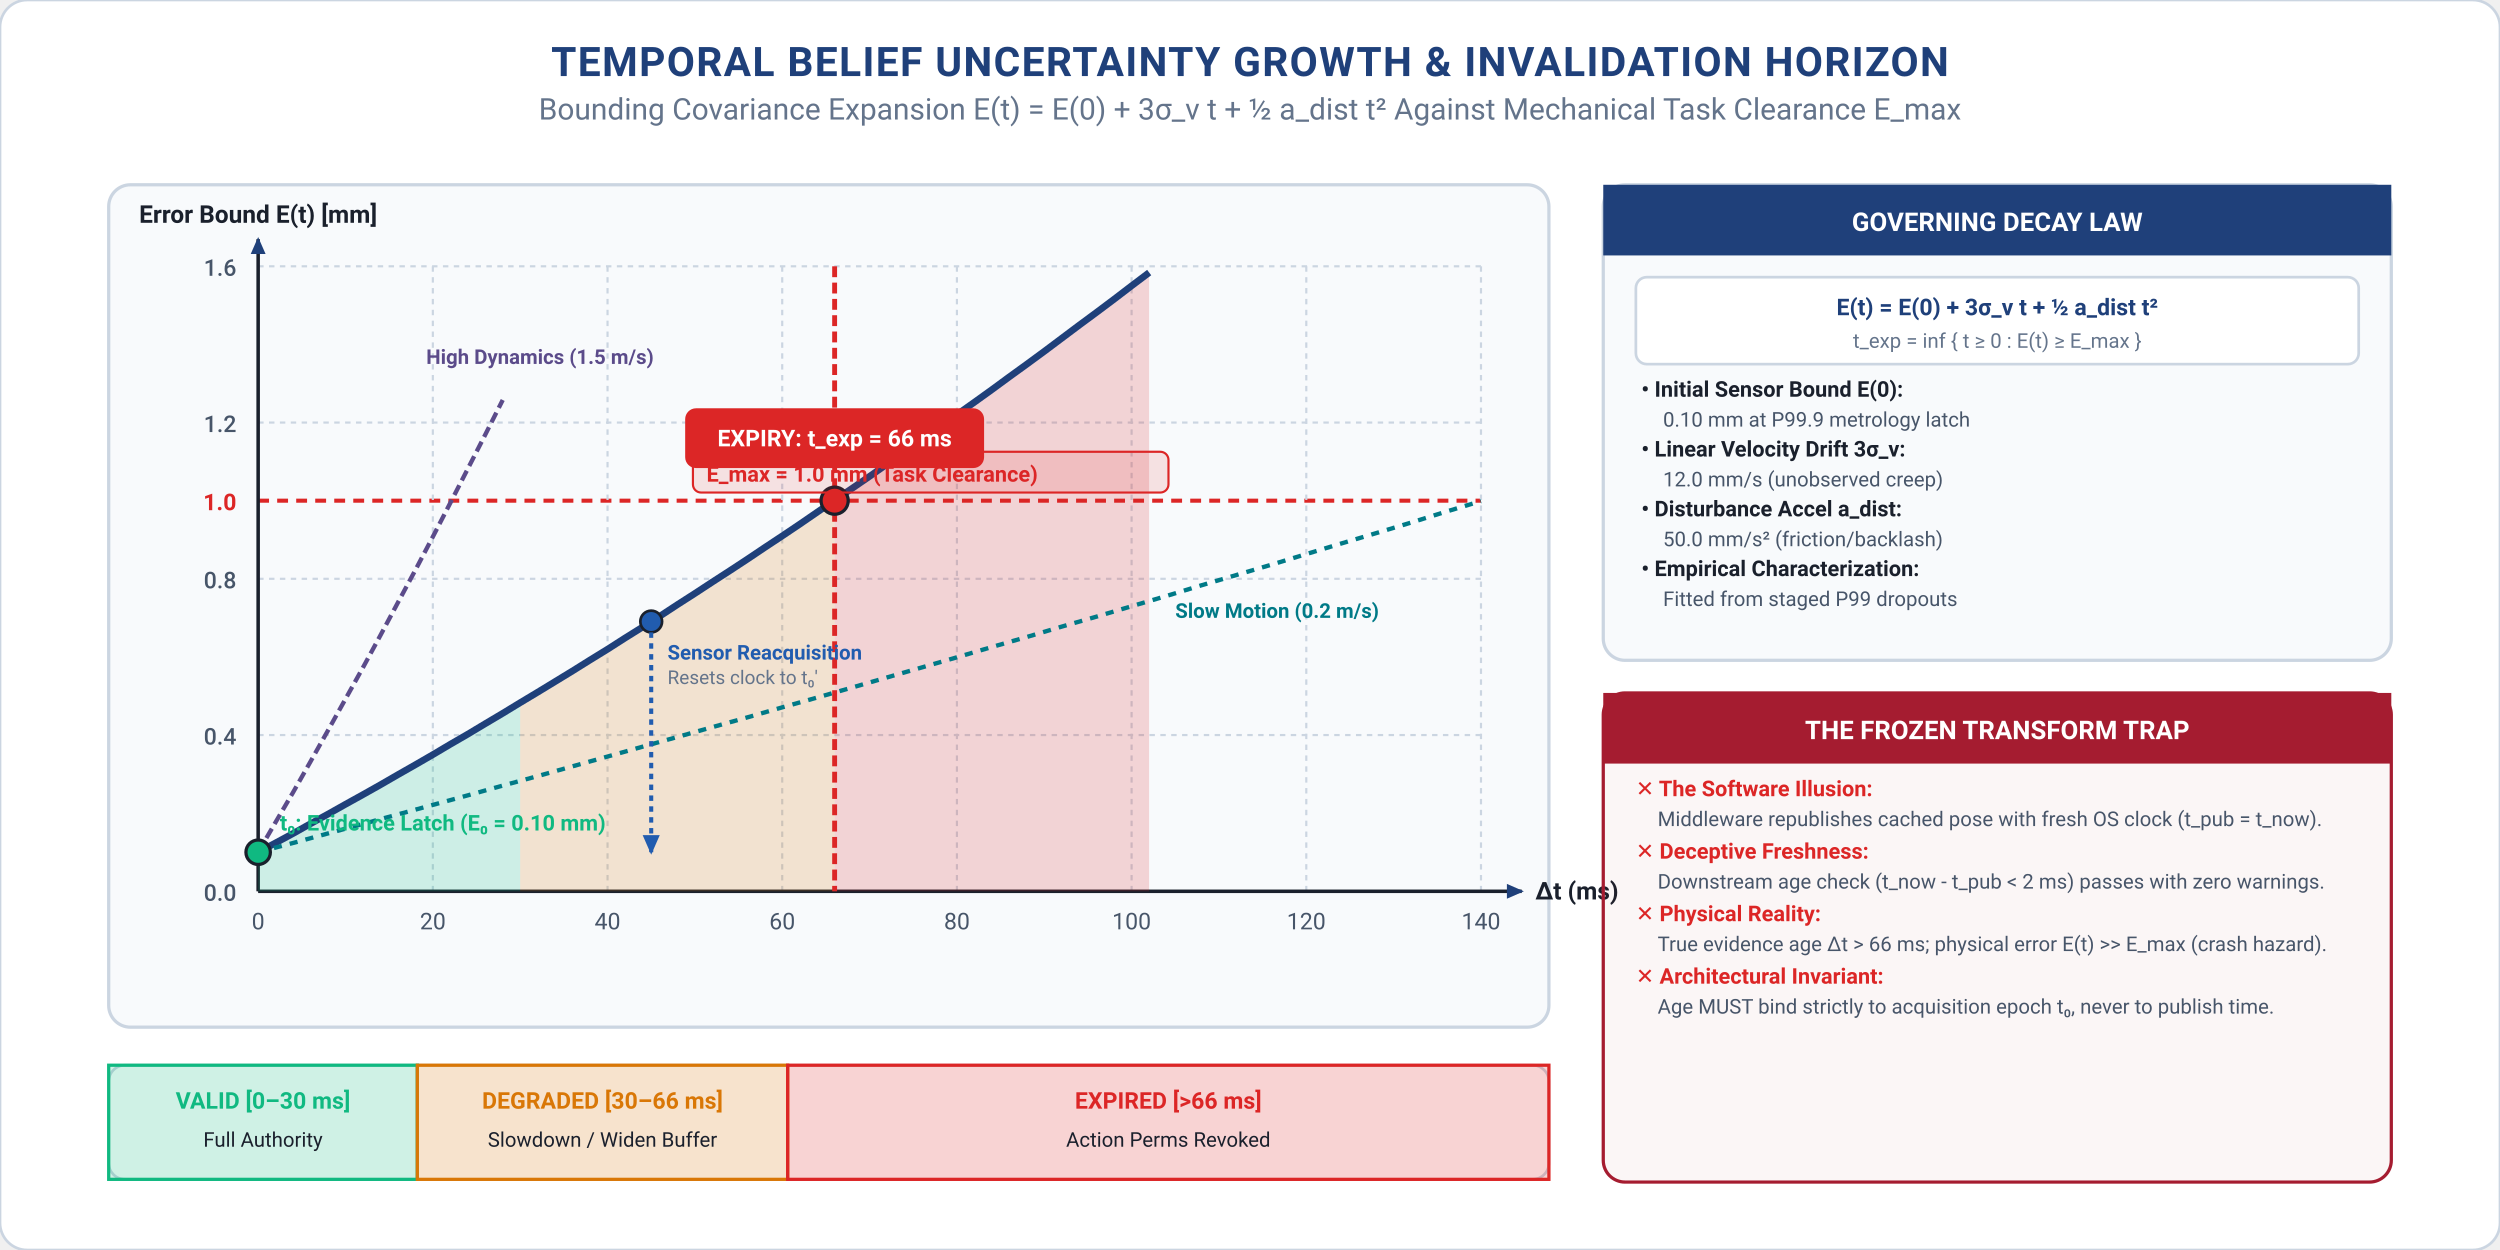
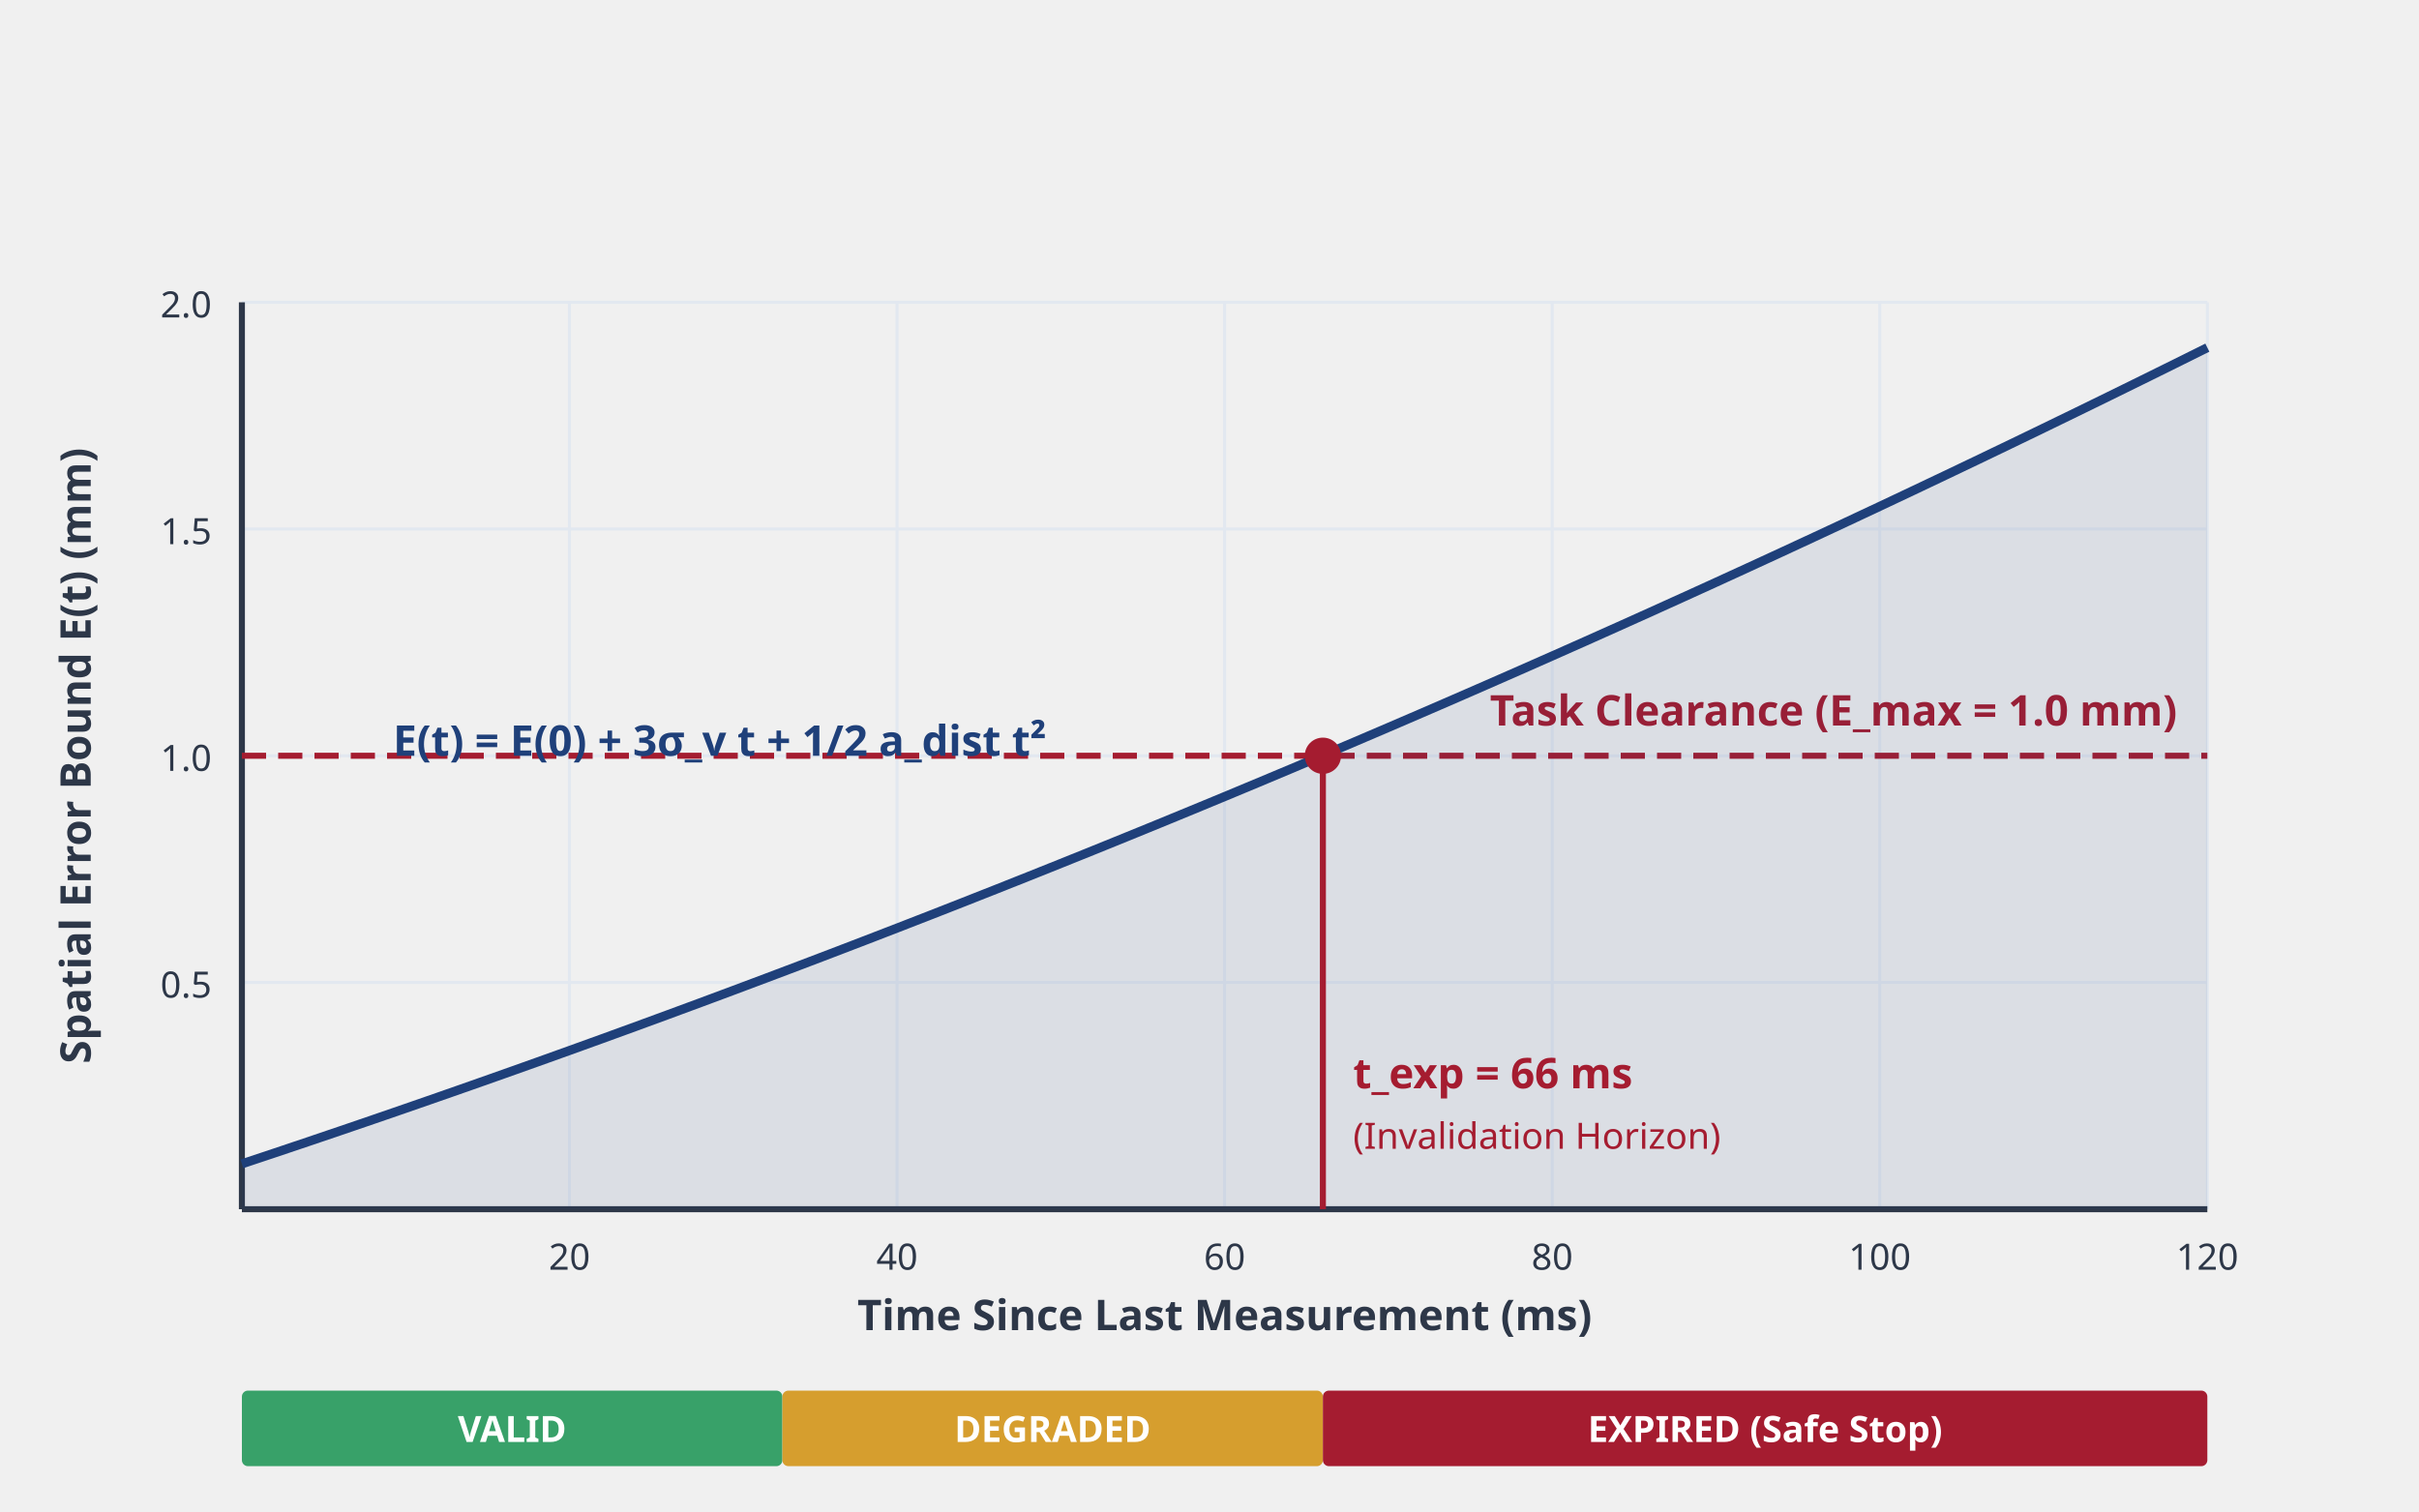
- <svg xmlns="http://www.w3.org/2000/svg" viewBox="0 0 920 460" width="100%" height="100%">
-   <style>
-       text { font-family: -apple-system, BlinkMacSystemFont, "Segoe UI", Roboto, "Helvetica Neue", Arial, sans-serif; }
-       .title { font-weight: 700; font-size: 15px; fill: #1F407A; text-anchor: middle; letter-spacing: 0.5px; }
-       .subtitle { font-size: 11px; fill: #64748B; text-anchor: middle; }
-       .section-hdr { font-weight: 700; font-size: 13px; fill: #1F407A; letter-spacing: 0.3px; }
-       .card-title { font-weight: 700; font-size: 11.5px; }
-       .body-text { font-size: 10px; fill: #475569; }
-       .bold-text { font-weight: 600; font-size: 10px; fill: #1A202C; }
-       .small-text { font-size: 9px; fill: #64748B; }
-       .code-text { font-family: "SFMono-Regular", Consolas, "Liberation Mono", Menlo, Courier, monospace; font-size: 9px; fill: #1F407A; font-weight: 600; }
-       .badge-text { font-weight: 700; font-size: 9px; text-anchor: middle; }
-     </style>
-   <defs>
-     <marker id="arr-blue" viewBox="0 0 10 10" refX="7" refY="5" markerWidth="6" markerHeight="6" orient="auto-start-reverse">
-       <path d="M 0 1.5 L 8 5 L 0 8.5 z" fill="#215CAF" />
-     </marker>
-     <marker id="arr-navy" viewBox="0 0 10 10" refX="7" refY="5" markerWidth="6" markerHeight="6" orient="auto-start-reverse">
-       <path d="M 0 1.5 L 8 5 L 0 8.5 z" fill="#1F407A" />
-     </marker>
-     <marker id="arr-petrol" viewBox="0 0 10 10" refX="7" refY="5" markerWidth="6" markerHeight="6" orient="auto-start-reverse">
-       <path d="M 0 1.5 L 8 5 L 0 8.5 z" fill="#007A87" />
-     </marker>
-     <marker id="arr-teal" viewBox="0 0 10 10" refX="7" refY="5" markerWidth="6" markerHeight="6" orient="auto-start-reverse">
-       <path d="M 0 1.5 L 8 5 L 0 8.5 z" fill="#10B981" />
-     </marker>
-     <marker id="arr-bronze" viewBox="0 0 10 10" refX="7" refY="5" markerWidth="6" markerHeight="6" orient="auto-start-reverse">
-       <path d="M 0 1.5 L 8 5 L 0 8.5 z" fill="#B87333" />
-     </marker>
-     <marker id="arr-crimson" viewBox="0 0 10 10" refX="7" refY="5" markerWidth="6" markerHeight="6" orient="auto-start-reverse">
-       <path d="M 0 1.5 L 8 5 L 0 8.5 z" fill="#A51C30" />
-     </marker>
-     <marker id="arr-coral" viewBox="0 0 10 10" refX="7" refY="5" markerWidth="6" markerHeight="6" orient="auto-start-reverse">
-       <path d="M 0 1.5 L 8 5 L 0 8.5 z" fill="#DC2626" />
-     </marker>
-     <marker id="arr-purple" viewBox="0 0 10 10" refX="7" refY="5" markerWidth="6" markerHeight="6" orient="auto-start-reverse">
-       <path d="M 0 1.5 L 8 5 L 0 8.5 z" fill="#5B4B8A" />
-     </marker>
-     <marker id="arr-slate" viewBox="0 0 10 10" refX="7" refY="5" markerWidth="6" markerHeight="6" orient="auto-start-reverse">
-       <path d="M 0 1.5 L 8 5 L 0 8.5 z" fill="#64748B" />
-     </marker>
-     <filter id="shadow" x="-2%" y="-3%" width="104%" height="108%" filterUnits="userSpaceOnUse">
-       <feDropShadow dx="0" dy="2" stdDeviation="3" flood-color="#0F172A" flood-opacity="0.05" />
-     </filter>
-   </defs>
-   <rect width="920" height="460" fill="#FFFFFF" rx="10" stroke="#CBD5E1" stroke-width="1" />
-   <text x="460.0" y="28" class="title">TEMPORAL BELIEF UNCERTAINTY GROWTH &amp; INVALIDATION HORIZON</text>
-   <text x="460.0" y="44" class="subtitle">Bounding Covariance Expansion E(t) = E(0) + 3σ_v t + ½ a_dist t² Against Mechanical Task Clearance E_max</text>
-   <rect x="40" y="68" width="530" height="310" rx="8" fill="#F8FAFC" stroke="#CBD5E1" stroke-width="1.2" />
-   <line x1="95" y1="328.0" x2="545" y2="328.0" stroke="#CBD5E1" stroke-width="0.8" stroke-dasharray="2,2" />
-   <text x="87" y="331.5" font-size="8.5" font-weight="500" fill="#475569" text-anchor="end">0.0</text>
-   <line x1="95" y1="270.5" x2="545" y2="270.5" stroke="#CBD5E1" stroke-width="0.8" stroke-dasharray="2,2" />
-   <text x="87" y="274.0" font-size="8.5" font-weight="500" fill="#475569" text-anchor="end">0.4</text>
-   <line x1="95" y1="213.0" x2="545" y2="213.0" stroke="#CBD5E1" stroke-width="0.8" stroke-dasharray="2,2" />
-   <text x="87" y="216.5" font-size="8.5" font-weight="500" fill="#475569" text-anchor="end">0.8</text>
-   <line x1="95" y1="184.25" x2="545" y2="184.25" stroke="#DC2626" stroke-width="1.5" stroke-dasharray="4,3" />
-   <text x="87" y="187.75" font-size="8.5" font-weight="700" fill="#DC2626" text-anchor="end">1.0</text>
-   <line x1="95" y1="155.5" x2="545" y2="155.5" stroke="#CBD5E1" stroke-width="0.8" stroke-dasharray="2,2" />
-   <text x="87" y="159" font-size="8.5" font-weight="500" fill="#475569" text-anchor="end">1.2</text>
-   <line x1="95" y1="98.0" x2="545" y2="98.0" stroke="#CBD5E1" stroke-width="0.8" stroke-dasharray="2,2" />
-   <text x="87" y="101.5" font-size="8.5" font-weight="500" fill="#475569" text-anchor="end">1.6</text>
-   <line x1="95.0" y1="98" x2="95.0" y2="328" stroke="#CBD5E1" stroke-width="0.8" stroke-dasharray="2,2" />
-   <text x="95.0" y="342" font-size="8.5" fill="#475569" text-anchor="middle">0</text>
-   <line x1="159.286" y1="98" x2="159.286" y2="328" stroke="#CBD5E1" stroke-width="0.8" stroke-dasharray="2,2" />
-   <text x="159.286" y="342" font-size="8.5" fill="#475569" text-anchor="middle">20</text>
-   <line x1="223.571" y1="98" x2="223.571" y2="328" stroke="#CBD5E1" stroke-width="0.8" stroke-dasharray="2,2" />
-   <text x="223.571" y="342" font-size="8.5" fill="#475569" text-anchor="middle">40</text>
-   <line x1="287.857" y1="98" x2="287.857" y2="328" stroke="#CBD5E1" stroke-width="0.8" stroke-dasharray="2,2" />
-   <text x="287.857" y="342" font-size="8.5" fill="#475569" text-anchor="middle">60</text>
-   <line x1="352.143" y1="98" x2="352.143" y2="328" stroke="#CBD5E1" stroke-width="0.8" stroke-dasharray="2,2" />
-   <text x="352.143" y="342" font-size="8.5" fill="#475569" text-anchor="middle">80</text>
-   <line x1="416.429" y1="98" x2="416.429" y2="328" stroke="#CBD5E1" stroke-width="0.8" stroke-dasharray="2,2" />
-   <text x="416.429" y="342" font-size="8.5" fill="#475569" text-anchor="middle">100</text>
-   <line x1="480.714" y1="98" x2="480.714" y2="328" stroke="#CBD5E1" stroke-width="0.8" stroke-dasharray="2,2" />
-   <text x="480.714" y="342" font-size="8.5" fill="#475569" text-anchor="middle">120</text>
-   <line x1="545.0" y1="98" x2="545.0" y2="328" stroke="#CBD5E1" stroke-width="0.8" stroke-dasharray="2,2" />
-   <text x="545.0" y="342" font-size="8.5" fill="#475569" text-anchor="middle">140</text>
-   <line x1="95" y1="328" x2="560" y2="328" stroke="#1A202C" stroke-width="1.3" marker-end="url(#arr-navy)" />
-   <line x1="95" y1="328" x2="95" y2="88" stroke="#1A202C" stroke-width="1.3" marker-end="url(#arr-navy)" />
-   <text x="565" y="331" font-size="9" font-weight="700" fill="#1A202C">Δt (ms)</text>
-   <text x="95" y="82" font-size="9" font-weight="700" fill="#1A202C" text-anchor="middle">Error Bound E(t) [mm]</text>
-   <polygon points="95.0,328.0 95.0,313.625 101.429,310.161 107.857,306.668 114.286,303.146 120.714,299.595 127.143,296.016 133.571,292.408 140.0,288.771 146.429,285.105 152.857,281.411 159.286,277.688 165.714,273.936 172.143,270.155 178.571,266.346 185.0,262.507 191.429,258.641 191.429,328.0" fill="#10B981" fill-opacity="0.18" />
-   <polygon points="191.429,328.0 191.429,258.641 197.857,254.745 204.286,250.821 210.714,246.868 217.143,242.886 223.571,238.875 230.0,234.836 236.429,230.768 242.857,226.671 249.286,222.545 255.714,218.391 262.143,214.208 268.571,209.996 275.0,205.755 281.429,201.486 287.857,197.188 294.286,192.861 300.714,188.505 307.143,184.121 307.143,328.0" fill="#D97706" fill-opacity="0.18" />
-   <polygon points="307.143,328.0 307.143,184.121 313.571,179.707 320.0,175.266 326.429,170.795 332.857,166.296 339.286,161.768 345.714,157.211 352.143,152.625 358.571,148.011 365.0,143.367 371.429,138.696 377.857,133.995 384.286,129.266 390.714,124.507 397.143,119.721 403.571,114.905 410.0,110.061 416.429,105.187 422.857,100.286 422.857,328.0" fill="#DC2626" fill-opacity="0.18" />
-   <polyline points="95.0,313.6 101.4,310.2 107.9,306.7 114.3,303.1 120.7,299.6 127.1,296.0 133.6,292.4 140.0,288.8 146.4,285.1 152.9,281.4 159.3,277.7 165.7,273.9 172.1,270.2 178.6,266.3 185.0,262.5 191.4,258.6 197.9,254.7 204.3,250.8 210.7,246.9 217.1,242.9 223.6,238.9 230.0,234.8 236.4,230.8 242.9,226.7 249.3,222.5 255.7,218.4 262.1,214.2 268.6,210.0 275.0,205.8 281.4,201.5 287.9,197.2 294.3,192.9 300.7,188.5 307.1,184.1 313.6,179.7 320.0,175.3 326.4,170.8 332.9,166.3 339.3,161.8 345.7,157.2 352.1,152.6 358.6,148.0 365.0,143.4 371.4,138.7 377.9,134.0 384.3,129.3 390.7,124.5 397.1,119.7 403.6,114.9 410.0,110.1 416.4,105.2 422.9,100.3" fill="none" stroke="#1F407A" stroke-width="2.5" />
-   <polyline points="95.0,313.6 101.4,302.6 107.9,291.5 114.3,280.2 120.7,268.8 127.1,257.3 133.6,245.6 140.0,233.8 146.4,221.8 152.9,209.7 159.3,197.5 165.7,185.1 172.1,172.6 178.6,159.9 185.0,147.2" fill="none" stroke="#5B4B8A" stroke-width="1.6" stroke-dasharray="4,2" />
-   <text x="156.857" y="133.938" font-size="7.5" font-weight="700" fill="#5B4B8A">High Dynamics (1.5 m/s)</text>
-   <polyline points="95.0,313.6 107.9,310.2 120.7,306.7 133.6,303.2 146.4,299.7 159.3,296.2 172.1,292.7 185.0,289.1 197.9,285.6 210.7,282.0 223.6,278.4 236.4,274.8 249.3,271.2 262.1,267.6 275.0,264.0 287.9,260.3 300.7,256.7 313.6,253.0 326.4,249.3 339.3,245.6 352.1,241.9 365.0,238.1 377.9,234.4 390.7,230.6 403.6,226.9 416.4,223.1 429.3,219.3 442.1,215.4 455.0,211.6 467.9,207.8 480.7,203.9 493.6,200.0 506.4,196.2 519.3,192.3 532.1,188.3 545.0,184.4" fill="none" stroke="#007A87" stroke-width="1.6" stroke-dasharray="3,3" />
-   <text x="432.5" y="227.375" font-size="7.5" font-weight="700" fill="#007A87">Slow Motion (0.2 m/s)</text>
-   <circle cx="95.0" cy="313.625" r="4.5" fill="#10B981" stroke="#1A202C" stroke-width="1.2" />
-   <text x="103.0" y="305.625" font-size="8" font-weight="700" fill="#10B981">t₀: Evidence Latch (E₀ = 0.10 mm)</text>
-   <line x1="307.143" y1="98" x2="307.143" y2="328" stroke="#DC2626" stroke-width="1.8" stroke-dasharray="4,2" />
-   <circle cx="307.143" cy="184.25" r="5" fill="#DC2626" stroke="#1A202C" stroke-width="1.2" />
-   <rect x="252.143" y="150.25" width="110" height="22" rx="4" fill="#DC2626" />
-   <text x="307.143" y="164.25" font-size="8.5" font-weight="700" fill="#FFFFFF" text-anchor="middle">EXPIRY: t_exp = 66 ms</text>
-   <rect x="255" y="166.25" width="175" height="15" rx="3" fill="#DC2626" fill-opacity="0.12" stroke="#DC2626" stroke-width="0.8" />
-   <text x="260" y="177.25" font-size="8" font-weight="700" fill="#DC2626">E_max = 1.0 mm (Task Clearance)</text>
-   <circle cx="239.643" cy="228.723" r="4" fill="#215CAF" stroke="#1A202C" stroke-width="1" />
-   <line x1="239.643" y1="228.723" x2="239.643" y2="313.625" stroke="#215CAF" stroke-width="1.5" stroke-dasharray="2,2" marker-end="url(#arr-blue)" />
-   <text x="245.643" y="242.723" font-size="7.5" font-weight="700" fill="#215CAF">Sensor Reacquisition</text>
-   <text x="245.643" y="251.723" font-size="7" fill="#64748B">Resets clock to t₀'</text>
-   <rect x="40" y="392" width="530" height="42" rx="6" fill="#FFFFFF" stroke="#CBD5E1" stroke-width="1" />
-   <rect x="40" y="392" width="113.571" height="42" rx="6 0 0 6" fill="#10B981" fill-opacity="0.2" stroke="#10B981" stroke-width="1.2" />
-   <text x="96.786" y="408" font-size="8.5" font-weight="700" fill="#10B981" text-anchor="middle">VALID [0–30 ms]</text>
-   <text x="96.786" y="422" font-size="7.5" fill="#1A202C" text-anchor="middle">Full Authority</text>
-   <rect x="153.571" y="392" width="136.286" height="42" fill="#D97706" fill-opacity="0.2" stroke="#D97706" stroke-width="1.2" />
-   <text x="221.714" y="408" font-size="8.5" font-weight="700" fill="#D97706" text-anchor="middle">DEGRADED [30–66 ms]</text>
-   <text x="221.714" y="422" font-size="7.5" fill="#1A202C" text-anchor="middle">Slowdown / Widen Buffer</text>
-   <rect x="289.857" y="392" width="280.143" height="42" rx="0 6 6 0" fill="#DC2626" fill-opacity="0.2" stroke="#DC2626" stroke-width="1.2" />
-   <text x="429.929" y="408" font-size="8.5" font-weight="700" fill="#DC2626" text-anchor="middle">EXPIRED [&gt;66 ms]</text>
-   <text x="429.929" y="422" font-size="7.5" fill="#1A202C" text-anchor="middle">Action Perms Revoked</text>
-   <rect x="590" y="68" width="290" height="175" rx="8" fill="#F8FAFC" stroke="#CBD5E1" stroke-width="1.2" />
-   <rect x="590" y="68" width="290" height="26" rx="8 8 0 0" fill="#1F407A" />
-   <text x="735.0" y="85" font-size="9.5" font-weight="700" fill="#FFFFFF" text-anchor="middle">GOVERNING DECAY LAW</text>
-   <rect x="602" y="102" width="266" height="32" rx="4" fill="#FFFFFF" stroke="#CBD5E1" stroke-width="1" />
-   <text x="735.0" y="116" font-size="8.5" font-weight="700" fill="#1F407A" text-anchor="middle">E(t) = E(0) + 3σ_v t + ½ a_dist t²</text>
-   <text x="735.0" y="128" font-size="7.5" fill="#64748B" text-anchor="middle">t_exp = inf { t ≥ 0 : E(t) ≥ E_max }</text>
-   <text x="604" y="146" font-size="8" font-weight="700" fill="#1A202C">• Initial Sensor Bound E(0):</text>
-   <text x="612" y="157" font-size="7.5" fill="#475569">0.10 mm at P99.9 metrology latch</text>
-   <text x="604" y="168" font-size="8" font-weight="700" fill="#1A202C">• Linear Velocity Drift 3σ_v:</text>
-   <text x="612" y="179" font-size="7.5" fill="#475569">12.0 mm/s (unobserved creep)</text>
-   <text x="604" y="190" font-size="8" font-weight="700" fill="#1A202C">• Disturbance Accel a_dist:</text>
-   <text x="612" y="201" font-size="7.5" fill="#475569">50.0 mm/s² (friction/backlash)</text>
-   <text x="604" y="212" font-size="8" font-weight="700" fill="#1A202C">• Empirical Characterization:</text>
-   <text x="612" y="223" font-size="7.5" fill="#475569">Fitted from staged P99 dropouts</text>
-   <rect x="590" y="255" width="290" height="180" rx="8" fill="#A51C30" fill-opacity="0.04" stroke="#A51C30" stroke-width="1.2" />
-   <rect x="590" y="255" width="290" height="26" rx="8 8 0 0" fill="#A51C30" />
-   <text x="735.0" y="272" font-size="9.5" font-weight="700" fill="#FFFFFF" text-anchor="middle">THE FROZEN TRANSFORM TRAP</text>
-   <text x="602" y="293" font-size="8" font-weight="700" fill="#DC2626">✕ The Software Illusion:</text>
-   <text x="610" y="304" font-size="7.5" fill="#475569">Middleware republishes cached pose with fresh OS clock (t_pub = t_now).</text>
-   <text x="602" y="316" font-size="8" font-weight="700" fill="#DC2626">✕ Deceptive Freshness:</text>
-   <text x="610" y="327" font-size="7.5" fill="#475569">Downstream age check (t_now - t_pub &lt; 2 ms) passes with zero warnings.</text>
-   <text x="602" y="339" font-size="8" font-weight="700" fill="#DC2626">✕ Physical Reality:</text>
-   <text x="610" y="350" font-size="7.5" fill="#475569">True evidence age Δt &gt; 66 ms; physical error E(t) &gt;&gt; E_max (crash hazard).</text>
-   <text x="602" y="362" font-size="8" font-weight="700" fill="#DC2626">✕ Architectural Invariant:</text>
-   <text x="610" y="373" font-size="7.5" fill="#475569">Age MUST bind strictly to acquisition epoch t₀, never to publish time.</text>
- </svg>
+ <svg xmlns="http://www.w3.org/2000/svg" width="800" height="500" style="background-color: #FFFFFF; font-family: sans-serif;">\n  <defs>\n    <marker id="arrow" markerWidth="10" markerHeight="10" refX="9" refY="3" orient="auto" markerUnits="strokeWidth">\n      <path d="M0,0 L0,6 L9,3 z" fill="#2D3748" />\n    </marker>\n  </defs>\n  \n  <line x1="80" y1="325.0" x2="730" y2="325.0" stroke="#E2E8F0" stroke-width="1" />\n  <text x="70" y="330.0" font-size="12" fill="#2D3748" text-anchor="end">0.5</text>\n  <line x1="80" y1="250.0" x2="730" y2="250.0" stroke="#E2E8F0" stroke-width="1" />\n  <text x="70" y="255.0" font-size="12" fill="#2D3748" text-anchor="end">1.0</text>\n  <line x1="80" y1="175.0" x2="730" y2="175.0" stroke="#E2E8F0" stroke-width="1" />\n  <text x="70" y="180.0" font-size="12" fill="#2D3748" text-anchor="end">1.5</text>\n  <line x1="80" y1="100.0" x2="730" y2="100.0" stroke="#E2E8F0" stroke-width="1" />\n  <text x="70" y="105.0" font-size="12" fill="#2D3748" text-anchor="end">2.0</text>\n  <line x1="188.333" y1="400" x2="188.333" y2="100" stroke="#E2E8F0" stroke-width="1" />\n  <text x="188.333" y="420" font-size="12" fill="#2D3748" text-anchor="middle">20</text>\n  <line x1="296.667" y1="400" x2="296.667" y2="100" stroke="#E2E8F0" stroke-width="1" />\n  <text x="296.667" y="420" font-size="12" fill="#2D3748" text-anchor="middle">40</text>\n  <line x1="405.0" y1="400" x2="405.0" y2="100" stroke="#E2E8F0" stroke-width="1" />\n  <text x="405.0" y="420" font-size="12" fill="#2D3748" text-anchor="middle">60</text>\n  <line x1="513.333" y1="400" x2="513.333" y2="100" stroke="#E2E8F0" stroke-width="1" />\n  <text x="513.333" y="420" font-size="12" fill="#2D3748" text-anchor="middle">80</text>\n  <line x1="621.667" y1="400" x2="621.667" y2="100" stroke="#E2E8F0" stroke-width="1" />\n  <text x="621.667" y="420" font-size="12" fill="#2D3748" text-anchor="middle">100</text>\n  <line x1="730.0" y1="400" x2="730.0" y2="100" stroke="#E2E8F0" stroke-width="1" />\n  <text x="730.0" y="420" font-size="12" fill="#2D3748" text-anchor="middle">120</text>\n  <line x1="80" y1="400" x2="730" y2="400" stroke="#2D3748" stroke-width="2" />\n  <line x1="80" y1="400" x2="80" y2="100" stroke="#2D3748" stroke-width="2" />\n  <text x="405.0" y="440" font-size="14" fill="#2D3748" font-weight="bold" text-anchor="middle">Time Since Last Measurement (ms)</text>\n  <text x="30" y="250.0" font-size="14" fill="#2D3748" font-weight="bold" text-anchor="middle" transform="rotate(-90 30 250.0)">Spatial Error Bound E(t) (mm)</text>\n  <line x1="80" y1="250.0" x2="730" y2="250.0" stroke="#A51C30" stroke-width="2" stroke-dasharray="8,4" />\n  <text x="720" y="240.0" font-size="14" fill="#A51C30" font-weight="bold" text-anchor="end">Task Clearance (E_max = 1.0 mm)</text>\n  <polygon points="80,400 80.0,385.0 90.833,381.385 101.667,377.74 112.5,374.065 123.333,370.36 134.167,366.625 145.0,362.86 155.833,359.065 166.667,355.24 177.5,351.385 188.333,347.5 199.167,343.585 210.0,339.64 220.833,335.665 231.667,331.66 242.5,327.625 253.333,323.56 264.167,319.465 275.0,315.34 285.833,311.185 296.667,307.0 307.5,302.785 318.333,298.54 329.167,294.265 340.0,289.96 350.833,285.625 361.667,281.26 372.5,276.865 383.333,272.44 394.167,267.985 405.0,263.5 415.833,258.985 426.667,254.44 437.5,249.865 448.333,245.26 459.167,240.625 470.0,235.96 480.833,231.265 491.667,226.54 502.5,221.785 513.333,217.0 524.167,212.185 535.0,207.34 545.833,202.465 556.667,197.56 567.5,192.625 578.333,187.66 589.167,182.665 600.0,177.64 610.833,172.585 621.667,167.5 632.5,162.385 643.333,157.24 654.167,152.065 665.0,146.86 675.833,141.625 686.667,136.36 697.5,131.065 708.333,125.74 719.167,120.385 730.0,115.0 730.0,400" fill="#1F407A" fill-opacity="0.1" />\n  <polyline points="80.0,385.0 90.833,381.385 101.667,377.74 112.5,374.065 123.333,370.36 134.167,366.625 145.0,362.86 155.833,359.065 166.667,355.24 177.5,351.385 188.333,347.5 199.167,343.585 210.0,339.64 220.833,335.665 231.667,331.66 242.5,327.625 253.333,323.56 264.167,319.465 275.0,315.34 285.833,311.185 296.667,307.0 307.5,302.785 318.333,298.54 329.167,294.265 340.0,289.96 350.833,285.625 361.667,281.26 372.5,276.865 383.333,272.44 394.167,267.985 405.0,263.5 415.833,258.985 426.667,254.44 437.5,249.865 448.333,245.26 459.167,240.625 470.0,235.96 480.833,231.265 491.667,226.54 502.5,221.785 513.333,217.0 524.167,212.185 535.0,207.34 545.833,202.465 556.667,197.56 567.5,192.625 578.333,187.66 589.167,182.665 600.0,177.64 610.833,172.585 621.667,167.5 632.5,162.385 643.333,157.24 654.167,152.065 665.0,146.86 675.833,141.625 686.667,136.36 697.5,131.065 708.333,125.74 719.167,120.385 730.0,115.0" fill="none" stroke="#1F407A" stroke-width="3" />\n  <text x="130" y="250" font-size="14" fill="#1F407A" font-weight="bold">E(t) = E(0) + 3σ_v t + 1/2 a_dist t²</text>\n  <line x1="437.5" y1="400" x2="437.5" y2="250.0" stroke="#A51C30" stroke-width="2" />\n  <circle cx="437.5" cy="250.0" r="6" fill="#A51C30" />\n  <text x="447.5" y="360" font-size="14" fill="#A51C30" font-weight="bold">t_exp = 66 ms</text>\n  <text x="447.5" y="380" font-size="12" fill="#A51C30">(Invalidation Horizon)</text>\n  <rect x="80" y="460" width="178.75" height="25" fill="#38A169" rx="2" />\n  <text x="169.375" y="477" font-size="12" fill="#FFFFFF" font-weight="bold" text-anchor="middle">VALID</text>\n  <rect x="258.75" y="460" width="178.75" height="25" fill="#D69E2E" rx="2" />\n  <text x="348.125" y="477" font-size="12" fill="#FFFFFF" font-weight="bold" text-anchor="middle">DEGRADED</text>\n  <rect x="437.5" y="460" width="292.5" height="25" fill="#A51C30" rx="2" />\n  <text x="583.75" y="477" font-size="12" fill="#FFFFFF" font-weight="bold" text-anchor="middle">EXPIRED (Safe Stop)</text>\n</svg>
